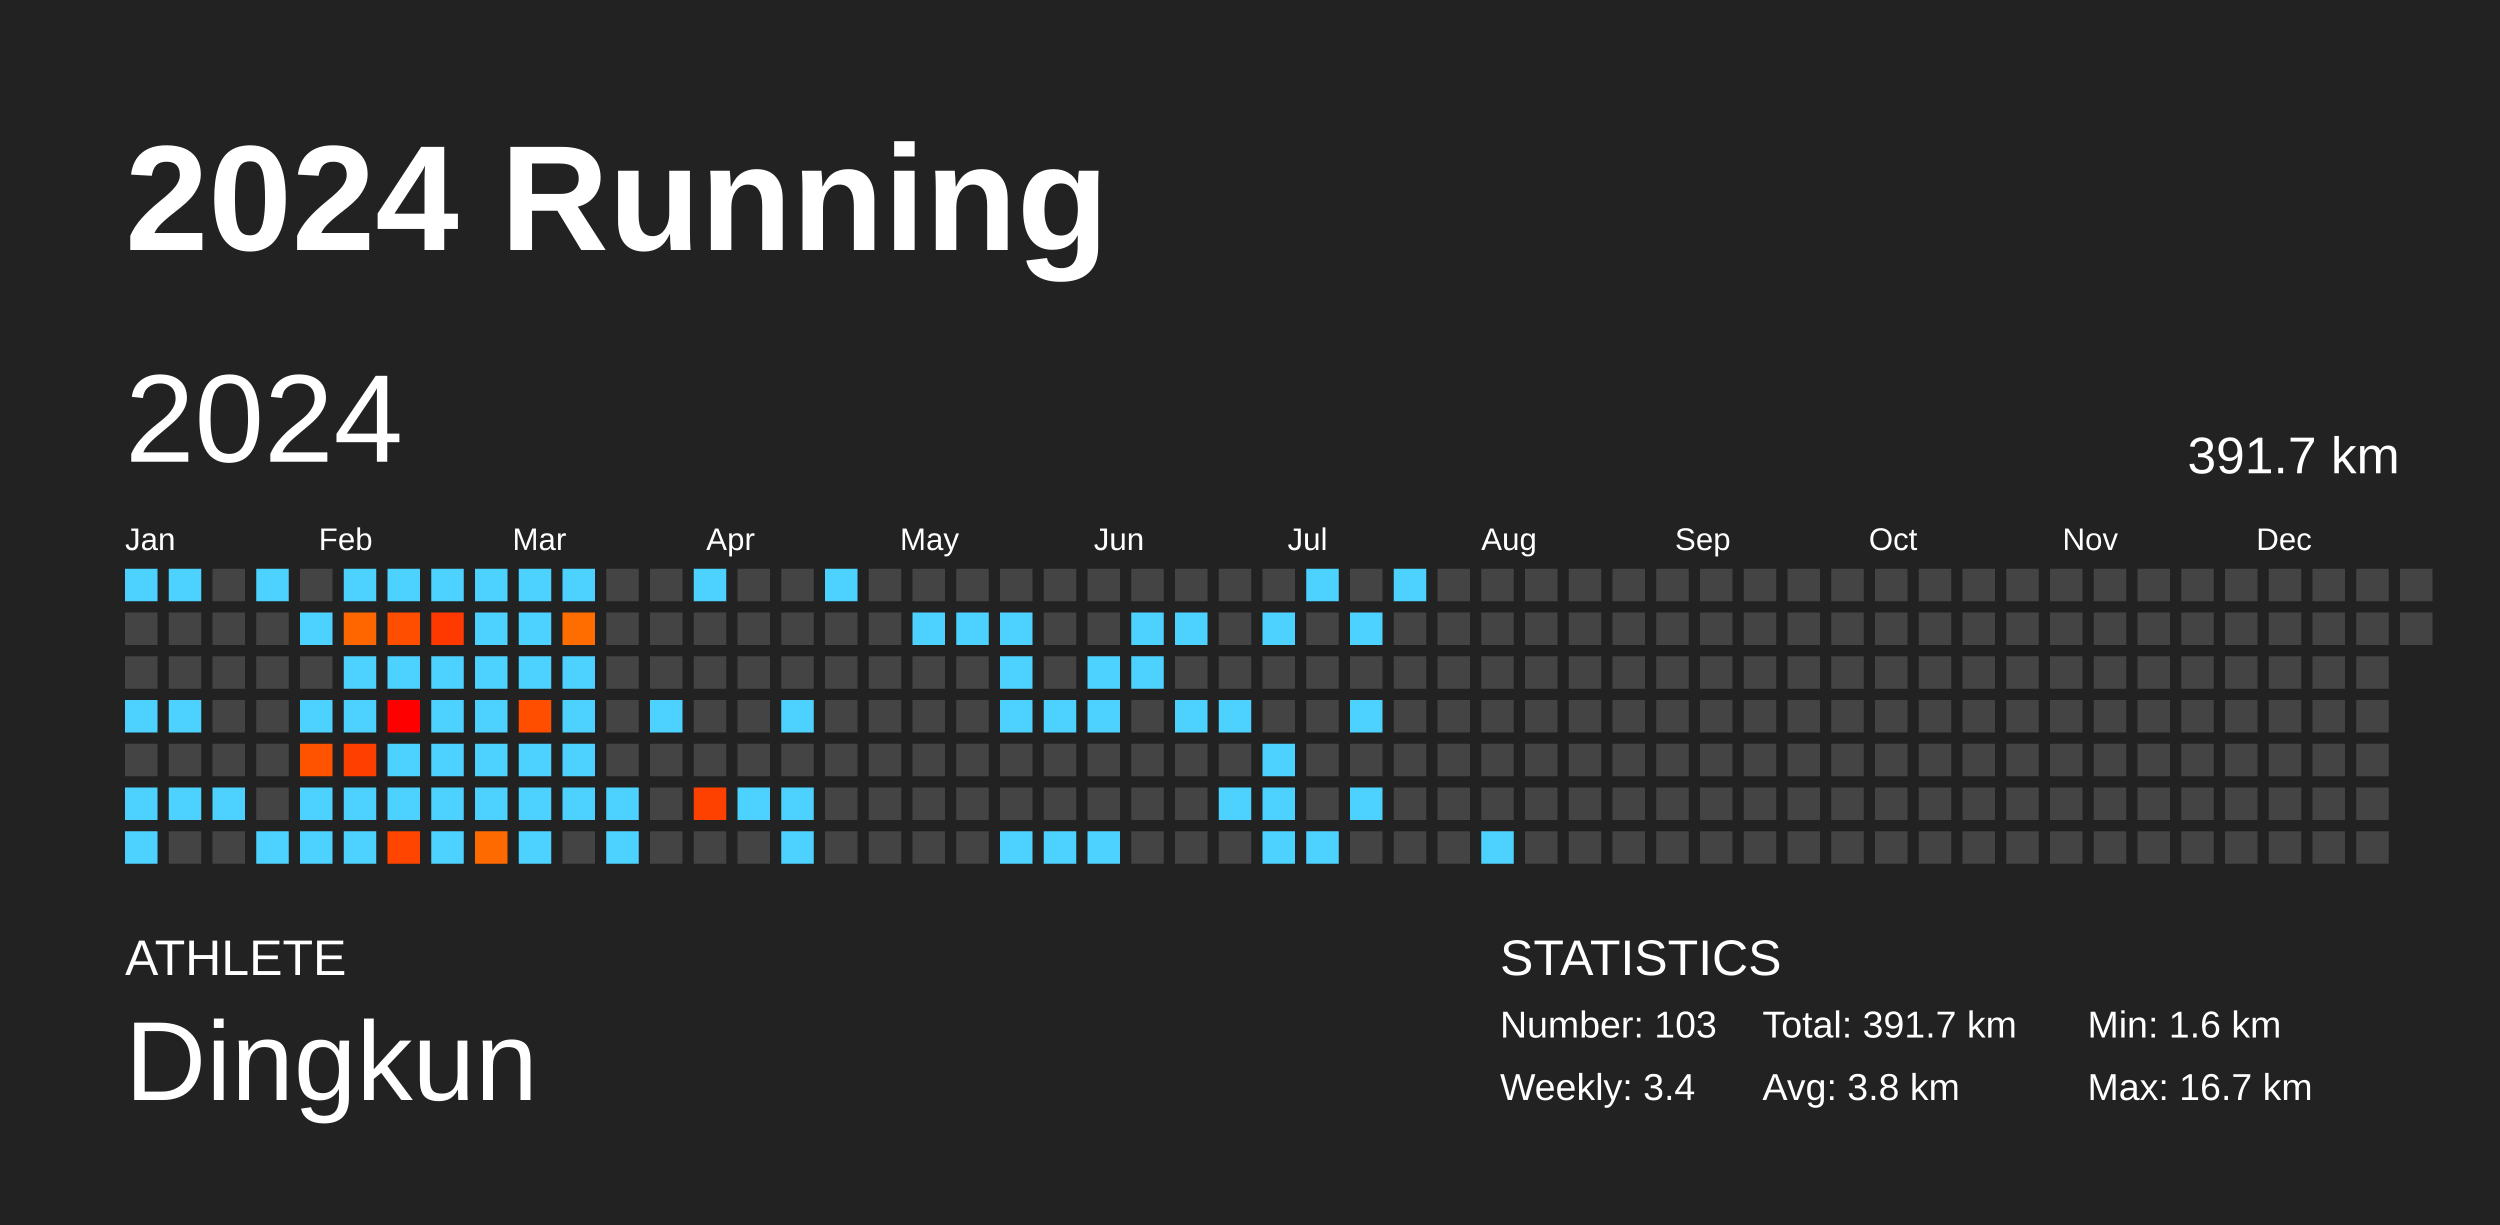
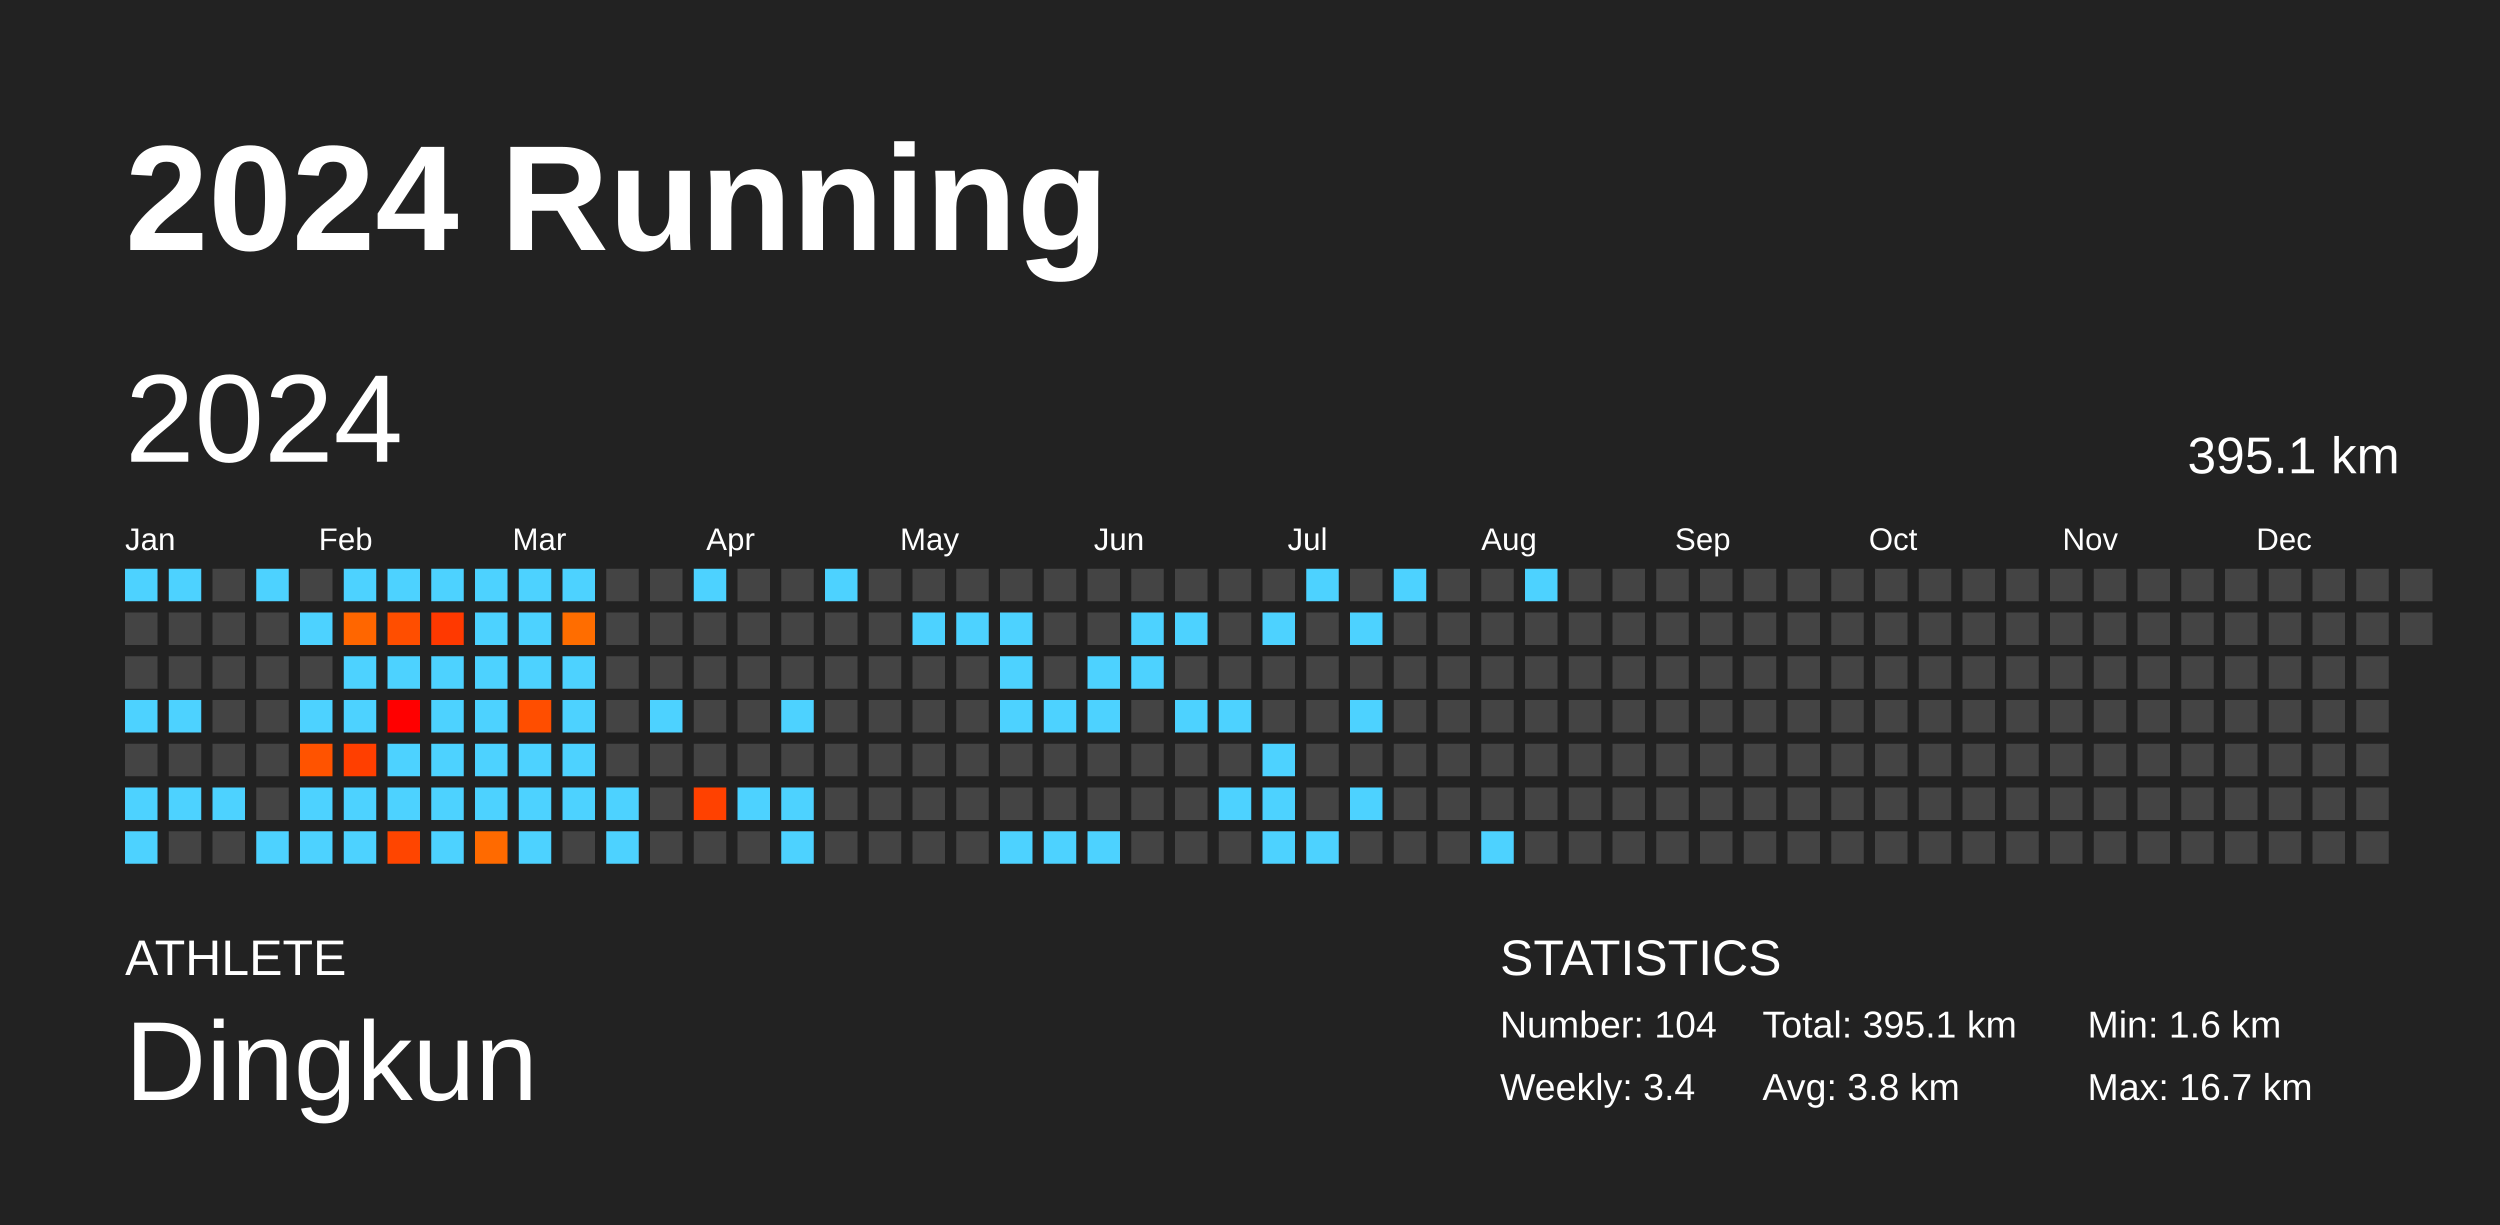
<svg xmlns="http://www.w3.org/2000/svg" baseProfile="full" height="98mm" version="1.1" viewBox="0,0,200,98" width="200mm">
  <defs />
  <rect fill="#222222" height="98" width="200" x="0" y="0" />
  <text fill="#FFFFFF" style="font-size:12px; font-family:Arial; font-weight:bold;" x="10" y="20">2024 Running</text>
  <text fill="#FFFFFF" style="font-size:4px; font-family:Arial" x="10" y="78">ATHLETE</text>
  <text fill="#FFFFFF" style="font-size:9px; font-family:Arial" x="10" y="88">Dingkun</text>
  <text fill="#FFFFFF" style="font-size:4px; font-family:Arial" x="120" y="78">STATISTICS</text>
-   <text fill="#FFFFFF" style="font-size:3px; font-family:Arial" x="120" y="83">Number: 103</text>
+   <text fill="#FFFFFF" style="font-size:3px; font-family:Arial" x="120" y="83">Number: 104</text>
  <text fill="#FFFFFF" style="font-size:3px; font-family:Arial" x="120" y="88">Weekly: 3.4</text>
-   <text fill="#FFFFFF" style="font-size:3px; font-family:Arial" x="141" y="83">Total: 391.7 km</text>
+   <text fill="#FFFFFF" style="font-size:3px; font-family:Arial" x="141" y="83">Total: 395.1 km</text>
  <text fill="#FFFFFF" style="font-size:3px; font-family:Arial" x="141" y="88">Avg: 3.8 km</text>
  <text fill="#FFFFFF" style="font-size:3px; font-family:Arial" x="167" y="83">Min: 1.6 km</text>
  <text fill="#FFFFFF" style="font-size:3px; font-family:Arial" x="167" y="88">Max: 16.7 km</text>
  <text dominant-baseline="hanging" fill="#FFFFFF" style="font-size:10.0px; font-family:Arial;" x="10" y="30">2024</text>
-   <text dominant-baseline="hanging" fill="#FFFFFF" style="font-size:4.125px; font-family:Arial;" x="175" y="35">391.7 km</text>
+   <text dominant-baseline="hanging" fill="#FFFFFF" style="font-size:4.125px; font-family:Arial;" x="175" y="35">395.1 km</text>
  <text fill="#FFFFFF" style="font-size:2.5px; font-family:Arial" x="10.0" y="44">Jan</text>
  <text fill="#FFFFFF" style="font-size:2.5px; font-family:Arial" x="25.5" y="44">Feb</text>
  <text fill="#FFFFFF" style="font-size:2.5px; font-family:Arial" x="41.0" y="44">Mar</text>
  <text fill="#FFFFFF" style="font-size:2.5px; font-family:Arial" x="56.5" y="44">Apr</text>
  <text fill="#FFFFFF" style="font-size:2.5px; font-family:Arial" x="72.0" y="44">May</text>
  <text fill="#FFFFFF" style="font-size:2.5px; font-family:Arial" x="87.5" y="44">Jun</text>
  <text fill="#FFFFFF" style="font-size:2.5px; font-family:Arial" x="103.0" y="44">Jul</text>
  <text fill="#FFFFFF" style="font-size:2.5px; font-family:Arial" x="118.5" y="44">Aug</text>
  <text fill="#FFFFFF" style="font-size:2.5px; font-family:Arial" x="134.0" y="44">Sep</text>
  <text fill="#FFFFFF" style="font-size:2.5px; font-family:Arial" x="149.5" y="44">Oct</text>
  <text fill="#FFFFFF" style="font-size:2.5px; font-family:Arial" x="165.0" y="44">Nov</text>
  <text fill="#FFFFFF" style="font-size:2.5px; font-family:Arial" x="180.5" y="44">Dec</text>
  <rect fill="#4dd2ff" height="2.6" width="2.6" x="10.0" y="45.5" />
  <rect fill="#444444" height="2.6" width="2.6" x="10.0" y="49.0" />
  <rect fill="#444444" height="2.6" width="2.6" x="10.0" y="52.5" />
  <rect fill="#4dd2ff" height="2.6" width="2.6" x="10.0" y="56.0" />
  <rect fill="#444444" height="2.6" width="2.6" x="10.0" y="59.5" />
  <rect fill="#4dd2ff" height="2.6" width="2.6" x="10.0" y="63.0" />
  <rect fill="#4dd2ff" height="2.6" width="2.6" x="10.0" y="66.5" />
  <rect fill="#4dd2ff" height="2.6" width="2.6" x="13.5" y="45.5" />
  <rect fill="#444444" height="2.6" width="2.6" x="13.5" y="49.0" />
  <rect fill="#444444" height="2.6" width="2.6" x="13.5" y="52.5" />
  <rect fill="#4dd2ff" height="2.6" width="2.6" x="13.5" y="56.0" />
  <rect fill="#444444" height="2.6" width="2.6" x="13.5" y="59.5" />
  <rect fill="#4dd2ff" height="2.6" width="2.6" x="13.5" y="63.0" />
  <rect fill="#444444" height="2.6" width="2.6" x="13.5" y="66.5" />
  <rect fill="#444444" height="2.6" width="2.6" x="17.0" y="45.5" />
  <rect fill="#444444" height="2.6" width="2.6" x="17.0" y="49.0" />
  <rect fill="#444444" height="2.6" width="2.6" x="17.0" y="52.5" />
  <rect fill="#444444" height="2.6" width="2.6" x="17.0" y="56.0" />
  <rect fill="#444444" height="2.6" width="2.6" x="17.0" y="59.5" />
  <rect fill="#4dd2ff" height="2.6" width="2.6" x="17.0" y="63.0" />
  <rect fill="#444444" height="2.6" width="2.6" x="17.0" y="66.5" />
  <rect fill="#4dd2ff" height="2.6" width="2.6" x="20.5" y="45.5" />
  <rect fill="#444444" height="2.6" width="2.6" x="20.5" y="49.0" />
  <rect fill="#444444" height="2.6" width="2.6" x="20.5" y="52.5" />
  <rect fill="#444444" height="2.6" width="2.6" x="20.5" y="56.0" />
  <rect fill="#444444" height="2.6" width="2.6" x="20.5" y="59.5" />
  <rect fill="#444444" height="2.6" width="2.6" x="20.5" y="63.0" />
  <rect fill="#4dd2ff" height="2.6" width="2.6" x="20.5" y="66.5" />
  <rect fill="#444444" height="2.6" width="2.6" x="24.0" y="45.5" />
  <rect fill="#4dd2ff" height="2.6" width="2.6" x="24.0" y="49.0" />
  <rect fill="#444444" height="2.6" width="2.6" x="24.0" y="52.5" />
  <rect fill="#4dd2ff" height="2.6" width="2.6" x="24.0" y="56.0" />
  <rect fill="#ff5300" height="2.6" width="2.6" x="24.0" y="59.5" />
  <rect fill="#4dd2ff" height="2.6" width="2.6" x="24.0" y="63.0" />
  <rect fill="#4dd2ff" height="2.6" width="2.6" x="24.0" y="66.5" />
  <rect fill="#4dd2ff" height="2.6" width="2.6" x="27.5" y="45.5" />
  <rect fill="#ff6600" height="2.6" width="2.6" x="27.5" y="49.0" />
  <rect fill="#4dd2ff" height="2.6" width="2.6" x="27.5" y="52.5" />
  <rect fill="#4dd2ff" height="2.6" width="2.6" x="27.5" y="56.0" />
  <rect fill="#ff3f00" height="2.6" width="2.6" x="27.5" y="59.5" />
  <rect fill="#4dd2ff" height="2.6" width="2.6" x="27.5" y="63.0" />
  <rect fill="#4dd2ff" height="2.6" width="2.6" x="27.5" y="66.5" />
  <rect fill="#4dd2ff" height="2.6" width="2.6" x="31.0" y="45.5" />
  <rect fill="#ff4e00" height="2.6" width="2.6" x="31.0" y="49.0" />
  <rect fill="#4dd2ff" height="2.6" width="2.6" x="31.0" y="52.5" />
  <rect fill="#ff0000" height="2.6" width="2.6" x="31.0" y="56.0" />
  <rect fill="#4dd2ff" height="2.6" width="2.6" x="31.0" y="59.5" />
  <rect fill="#4dd2ff" height="2.6" width="2.6" x="31.0" y="63.0" />
  <rect fill="#ff4500" height="2.6" width="2.6" x="31.0" y="66.5" />
  <rect fill="#4dd2ff" height="2.6" width="2.6" x="34.5" y="45.5" />
  <rect fill="#ff3900" height="2.6" width="2.6" x="34.5" y="49.0" />
  <rect fill="#4dd2ff" height="2.6" width="2.6" x="34.5" y="52.5" />
  <rect fill="#4dd2ff" height="2.6" width="2.6" x="34.5" y="56.0" />
  <rect fill="#4dd2ff" height="2.6" width="2.6" x="34.5" y="59.5" />
  <rect fill="#4dd2ff" height="2.6" width="2.6" x="34.5" y="63.0" />
  <rect fill="#4dd2ff" height="2.6" width="2.6" x="34.5" y="66.5" />
  <rect fill="#4dd2ff" height="2.6" width="2.6" x="38.0" y="45.5" />
  <rect fill="#4dd2ff" height="2.6" width="2.6" x="38.0" y="49.0" />
  <rect fill="#4dd2ff" height="2.6" width="2.6" x="38.0" y="52.5" />
  <rect fill="#4dd2ff" height="2.6" width="2.6" x="38.0" y="56.0" />
  <rect fill="#4dd2ff" height="2.6" width="2.6" x="38.0" y="59.5" />
  <rect fill="#4dd2ff" height="2.6" width="2.6" x="38.0" y="63.0" />
  <rect fill="#ff6a00" height="2.6" width="2.6" x="38.0" y="66.5" />
  <rect fill="#4dd2ff" height="2.6" width="2.6" x="41.5" y="45.5" />
  <rect fill="#4dd2ff" height="2.6" width="2.6" x="41.5" y="49.0" />
  <rect fill="#4dd2ff" height="2.6" width="2.6" x="41.5" y="52.5" />
  <rect fill="#ff4e00" height="2.6" width="2.6" x="41.5" y="56.0" />
  <rect fill="#4dd2ff" height="2.6" width="2.6" x="41.5" y="59.5" />
  <rect fill="#4dd2ff" height="2.6" width="2.6" x="41.5" y="63.0" />
  <rect fill="#4dd2ff" height="2.6" width="2.6" x="41.5" y="66.5" />
  <rect fill="#4dd2ff" height="2.6" width="2.6" x="45.0" y="45.5" />
  <rect fill="#ff6d00" height="2.6" width="2.6" x="45.0" y="49.0" />
  <rect fill="#4dd2ff" height="2.6" width="2.6" x="45.0" y="52.5" />
  <rect fill="#4dd2ff" height="2.6" width="2.6" x="45.0" y="56.0" />
  <rect fill="#4dd2ff" height="2.6" width="2.6" x="45.0" y="59.5" />
  <rect fill="#4dd2ff" height="2.6" width="2.6" x="45.0" y="63.0" />
  <rect fill="#444444" height="2.6" width="2.6" x="45.0" y="66.5" />
  <rect fill="#444444" height="2.6" width="2.6" x="48.5" y="45.5" />
  <rect fill="#444444" height="2.6" width="2.6" x="48.5" y="49.0" />
  <rect fill="#444444" height="2.6" width="2.6" x="48.5" y="52.5" />
  <rect fill="#444444" height="2.6" width="2.6" x="48.5" y="56.0" />
  <rect fill="#444444" height="2.6" width="2.6" x="48.5" y="59.5" />
  <rect fill="#4dd2ff" height="2.6" width="2.6" x="48.5" y="63.0" />
  <rect fill="#4dd2ff" height="2.6" width="2.6" x="48.5" y="66.5" />
  <rect fill="#444444" height="2.6" width="2.6" x="52.0" y="45.5" />
  <rect fill="#444444" height="2.6" width="2.6" x="52.0" y="49.0" />
  <rect fill="#444444" height="2.6" width="2.6" x="52.0" y="52.5" />
  <rect fill="#4dd2ff" height="2.6" width="2.6" x="52.0" y="56.0" />
  <rect fill="#444444" height="2.6" width="2.6" x="52.0" y="59.5" />
  <rect fill="#444444" height="2.6" width="2.6" x="52.0" y="63.0" />
  <rect fill="#444444" height="2.6" width="2.6" x="52.0" y="66.5" />
  <rect fill="#4dd2ff" height="2.6" width="2.6" x="55.5" y="45.5" />
  <rect fill="#444444" height="2.6" width="2.6" x="55.5" y="49.0" />
  <rect fill="#444444" height="2.6" width="2.6" x="55.5" y="52.5" />
  <rect fill="#444444" height="2.6" width="2.6" x="55.5" y="56.0" />
  <rect fill="#444444" height="2.6" width="2.6" x="55.5" y="59.5" />
  <rect fill="#ff4100" height="2.6" width="2.6" x="55.5" y="63.0" />
  <rect fill="#444444" height="2.6" width="2.6" x="55.5" y="66.5" />
  <rect fill="#444444" height="2.6" width="2.6" x="59.0" y="45.5" />
  <rect fill="#444444" height="2.6" width="2.6" x="59.0" y="49.0" />
  <rect fill="#444444" height="2.6" width="2.6" x="59.0" y="52.5" />
  <rect fill="#444444" height="2.6" width="2.6" x="59.0" y="56.0" />
  <rect fill="#444444" height="2.6" width="2.6" x="59.0" y="59.5" />
  <rect fill="#4dd2ff" height="2.6" width="2.6" x="59.0" y="63.0" />
  <rect fill="#444444" height="2.6" width="2.6" x="59.0" y="66.5" />
  <rect fill="#444444" height="2.6" width="2.6" x="62.5" y="45.5" />
  <rect fill="#444444" height="2.6" width="2.6" x="62.5" y="49.0" />
  <rect fill="#444444" height="2.6" width="2.6" x="62.5" y="52.5" />
  <rect fill="#4dd2ff" height="2.6" width="2.6" x="62.5" y="56.0" />
  <rect fill="#444444" height="2.6" width="2.6" x="62.5" y="59.5" />
  <rect fill="#4dd2ff" height="2.6" width="2.6" x="62.5" y="63.0" />
  <rect fill="#4dd2ff" height="2.6" width="2.6" x="62.5" y="66.5" />
  <rect fill="#4dd2ff" height="2.6" width="2.6" x="66.0" y="45.5" />
  <rect fill="#444444" height="2.6" width="2.6" x="66.0" y="49.0" />
  <rect fill="#444444" height="2.6" width="2.6" x="66.0" y="52.5" />
  <rect fill="#444444" height="2.6" width="2.6" x="66.0" y="56.0" />
  <rect fill="#444444" height="2.6" width="2.6" x="66.0" y="59.5" />
  <rect fill="#444444" height="2.6" width="2.6" x="66.0" y="63.0" />
  <rect fill="#444444" height="2.6" width="2.6" x="66.0" y="66.5" />
  <rect fill="#444444" height="2.6" width="2.6" x="69.5" y="45.5" />
  <rect fill="#444444" height="2.6" width="2.6" x="69.5" y="49.0" />
  <rect fill="#444444" height="2.6" width="2.6" x="69.5" y="52.5" />
  <rect fill="#444444" height="2.6" width="2.6" x="69.5" y="56.0" />
  <rect fill="#444444" height="2.6" width="2.6" x="69.5" y="59.5" />
  <rect fill="#444444" height="2.6" width="2.6" x="69.5" y="63.0" />
  <rect fill="#444444" height="2.6" width="2.6" x="69.5" y="66.5" />
  <rect fill="#444444" height="2.6" width="2.6" x="73.0" y="45.5" />
  <rect fill="#4dd2ff" height="2.6" width="2.6" x="73.0" y="49.0" />
  <rect fill="#444444" height="2.6" width="2.6" x="73.0" y="52.5" />
  <rect fill="#444444" height="2.6" width="2.6" x="73.0" y="56.0" />
  <rect fill="#444444" height="2.6" width="2.6" x="73.0" y="59.5" />
  <rect fill="#444444" height="2.6" width="2.6" x="73.0" y="63.0" />
  <rect fill="#444444" height="2.6" width="2.6" x="73.0" y="66.5" />
  <rect fill="#444444" height="2.6" width="2.6" x="76.5" y="45.5" />
  <rect fill="#4dd2ff" height="2.6" width="2.6" x="76.5" y="49.0" />
  <rect fill="#444444" height="2.6" width="2.6" x="76.5" y="52.5" />
  <rect fill="#444444" height="2.6" width="2.6" x="76.5" y="56.0" />
  <rect fill="#444444" height="2.6" width="2.6" x="76.5" y="59.5" />
  <rect fill="#444444" height="2.6" width="2.6" x="76.5" y="63.0" />
  <rect fill="#444444" height="2.6" width="2.6" x="76.5" y="66.5" />
  <rect fill="#444444" height="2.6" width="2.6" x="80.0" y="45.5" />
  <rect fill="#4dd2ff" height="2.6" width="2.6" x="80.0" y="49.0" />
  <rect fill="#4dd2ff" height="2.6" width="2.6" x="80.0" y="52.5" />
  <rect fill="#4dd2ff" height="2.6" width="2.6" x="80.0" y="56.0" />
  <rect fill="#444444" height="2.6" width="2.6" x="80.0" y="59.5" />
  <rect fill="#444444" height="2.6" width="2.6" x="80.0" y="63.0" />
  <rect fill="#4dd2ff" height="2.6" width="2.6" x="80.0" y="66.5" />
  <rect fill="#444444" height="2.6" width="2.6" x="83.5" y="45.5" />
  <rect fill="#444444" height="2.6" width="2.6" x="83.5" y="49.0" />
  <rect fill="#444444" height="2.6" width="2.6" x="83.5" y="52.5" />
  <rect fill="#4dd2ff" height="2.6" width="2.6" x="83.5" y="56.0" />
  <rect fill="#444444" height="2.6" width="2.6" x="83.5" y="59.5" />
  <rect fill="#444444" height="2.6" width="2.6" x="83.5" y="63.0" />
  <rect fill="#4dd2ff" height="2.6" width="2.6" x="83.5" y="66.5" />
  <rect fill="#444444" height="2.6" width="2.6" x="87.0" y="45.5" />
  <rect fill="#444444" height="2.6" width="2.6" x="87.0" y="49.0" />
  <rect fill="#4dd2ff" height="2.6" width="2.6" x="87.0" y="52.5" />
  <rect fill="#4dd2ff" height="2.6" width="2.6" x="87.0" y="56.0" />
  <rect fill="#444444" height="2.6" width="2.6" x="87.0" y="59.5" />
  <rect fill="#444444" height="2.6" width="2.6" x="87.0" y="63.0" />
  <rect fill="#4dd2ff" height="2.6" width="2.6" x="87.0" y="66.5" />
  <rect fill="#444444" height="2.6" width="2.6" x="90.5" y="45.5" />
  <rect fill="#4dd2ff" height="2.6" width="2.6" x="90.5" y="49.0" />
  <rect fill="#4dd2ff" height="2.6" width="2.6" x="90.5" y="52.5" />
  <rect fill="#444444" height="2.6" width="2.6" x="90.5" y="56.0" />
  <rect fill="#444444" height="2.6" width="2.6" x="90.5" y="59.5" />
  <rect fill="#444444" height="2.6" width="2.6" x="90.5" y="63.0" />
  <rect fill="#444444" height="2.6" width="2.6" x="90.5" y="66.5" />
  <rect fill="#444444" height="2.6" width="2.6" x="94.0" y="45.5" />
  <rect fill="#4dd2ff" height="2.6" width="2.6" x="94.0" y="49.0" />
  <rect fill="#444444" height="2.6" width="2.6" x="94.0" y="52.5" />
  <rect fill="#4dd2ff" height="2.6" width="2.6" x="94.0" y="56.0" />
  <rect fill="#444444" height="2.6" width="2.6" x="94.0" y="59.5" />
  <rect fill="#444444" height="2.6" width="2.6" x="94.0" y="63.0" />
  <rect fill="#444444" height="2.6" width="2.6" x="94.0" y="66.5" />
  <rect fill="#444444" height="2.6" width="2.6" x="97.5" y="45.5" />
  <rect fill="#444444" height="2.6" width="2.6" x="97.5" y="49.0" />
  <rect fill="#444444" height="2.6" width="2.6" x="97.5" y="52.5" />
  <rect fill="#4dd2ff" height="2.6" width="2.6" x="97.5" y="56.0" />
  <rect fill="#444444" height="2.6" width="2.6" x="97.5" y="59.5" />
  <rect fill="#4dd2ff" height="2.6" width="2.6" x="97.5" y="63.0" />
  <rect fill="#444444" height="2.6" width="2.6" x="97.5" y="66.5" />
  <rect fill="#444444" height="2.6" width="2.6" x="101.0" y="45.5" />
  <rect fill="#4dd2ff" height="2.6" width="2.6" x="101.0" y="49.0" />
  <rect fill="#444444" height="2.6" width="2.6" x="101.0" y="52.5" />
  <rect fill="#444444" height="2.6" width="2.6" x="101.0" y="56.0" />
  <rect fill="#4dd2ff" height="2.6" width="2.6" x="101.0" y="59.5" />
  <rect fill="#4dd2ff" height="2.6" width="2.6" x="101.0" y="63.0" />
  <rect fill="#4dd2ff" height="2.6" width="2.6" x="101.0" y="66.5" />
  <rect fill="#4dd2ff" height="2.6" width="2.6" x="104.5" y="45.5" />
  <rect fill="#444444" height="2.6" width="2.6" x="104.5" y="49.0" />
  <rect fill="#444444" height="2.6" width="2.6" x="104.5" y="52.5" />
  <rect fill="#444444" height="2.6" width="2.6" x="104.5" y="56.0" />
  <rect fill="#444444" height="2.6" width="2.6" x="104.5" y="59.5" />
  <rect fill="#444444" height="2.6" width="2.6" x="104.5" y="63.0" />
  <rect fill="#4dd2ff" height="2.6" width="2.6" x="104.5" y="66.5" />
  <rect fill="#444444" height="2.6" width="2.6" x="108.0" y="45.5" />
  <rect fill="#4dd2ff" height="2.6" width="2.6" x="108.0" y="49.0" />
  <rect fill="#444444" height="2.6" width="2.6" x="108.0" y="52.5" />
  <rect fill="#4dd2ff" height="2.6" width="2.6" x="108.0" y="56.0" />
  <rect fill="#444444" height="2.6" width="2.6" x="108.0" y="59.5" />
  <rect fill="#4dd2ff" height="2.6" width="2.6" x="108.0" y="63.0" />
  <rect fill="#444444" height="2.6" width="2.6" x="108.0" y="66.5" />
  <rect fill="#4dd2ff" height="2.6" width="2.6" x="111.5" y="45.5" />
  <rect fill="#444444" height="2.6" width="2.6" x="111.5" y="49.0" />
  <rect fill="#444444" height="2.6" width="2.6" x="111.5" y="52.5" />
  <rect fill="#444444" height="2.6" width="2.6" x="111.5" y="56.0" />
  <rect fill="#444444" height="2.6" width="2.6" x="111.5" y="59.5" />
  <rect fill="#444444" height="2.6" width="2.6" x="111.5" y="63.0" />
  <rect fill="#444444" height="2.6" width="2.6" x="111.5" y="66.5" />
  <rect fill="#444444" height="2.6" width="2.6" x="115.0" y="45.5" />
  <rect fill="#444444" height="2.6" width="2.6" x="115.0" y="49.0" />
  <rect fill="#444444" height="2.6" width="2.6" x="115.0" y="52.5" />
  <rect fill="#444444" height="2.6" width="2.6" x="115.0" y="56.0" />
  <rect fill="#444444" height="2.6" width="2.6" x="115.0" y="59.5" />
  <rect fill="#444444" height="2.6" width="2.6" x="115.0" y="63.0" />
  <rect fill="#444444" height="2.6" width="2.6" x="115.0" y="66.5" />
  <rect fill="#444444" height="2.6" width="2.6" x="118.5" y="45.5" />
  <rect fill="#444444" height="2.6" width="2.6" x="118.5" y="49.0" />
  <rect fill="#444444" height="2.6" width="2.6" x="118.5" y="52.5" />
  <rect fill="#444444" height="2.6" width="2.6" x="118.5" y="56.0" />
  <rect fill="#444444" height="2.6" width="2.6" x="118.5" y="59.5" />
  <rect fill="#444444" height="2.6" width="2.6" x="118.5" y="63.0" />
  <rect fill="#4dd2ff" height="2.6" width="2.6" x="118.5" y="66.5" />
-   <rect fill="#444444" height="2.6" width="2.6" x="122.0" y="45.5" />
+   <rect fill="#4dd2ff" height="2.6" width="2.6" x="122.0" y="45.5" />
  <rect fill="#444444" height="2.6" width="2.6" x="122.0" y="49.0" />
  <rect fill="#444444" height="2.6" width="2.6" x="122.0" y="52.5" />
  <rect fill="#444444" height="2.6" width="2.6" x="122.0" y="56.0" />
  <rect fill="#444444" height="2.6" width="2.6" x="122.0" y="59.5" />
  <rect fill="#444444" height="2.6" width="2.6" x="122.0" y="63.0" />
  <rect fill="#444444" height="2.6" width="2.6" x="122.0" y="66.5" />
  <rect fill="#444444" height="2.6" width="2.6" x="125.5" y="45.5" />
  <rect fill="#444444" height="2.6" width="2.6" x="125.5" y="49.0" />
  <rect fill="#444444" height="2.6" width="2.6" x="125.5" y="52.5" />
  <rect fill="#444444" height="2.6" width="2.6" x="125.5" y="56.0" />
  <rect fill="#444444" height="2.6" width="2.6" x="125.5" y="59.5" />
  <rect fill="#444444" height="2.6" width="2.6" x="125.5" y="63.0" />
  <rect fill="#444444" height="2.6" width="2.6" x="125.5" y="66.5" />
  <rect fill="#444444" height="2.6" width="2.6" x="129.0" y="45.5" />
  <rect fill="#444444" height="2.6" width="2.6" x="129.0" y="49.0" />
  <rect fill="#444444" height="2.6" width="2.6" x="129.0" y="52.5" />
  <rect fill="#444444" height="2.6" width="2.6" x="129.0" y="56.0" />
  <rect fill="#444444" height="2.6" width="2.6" x="129.0" y="59.5" />
  <rect fill="#444444" height="2.6" width="2.6" x="129.0" y="63.0" />
  <rect fill="#444444" height="2.6" width="2.6" x="129.0" y="66.5" />
  <rect fill="#444444" height="2.6" width="2.6" x="132.5" y="45.5" />
  <rect fill="#444444" height="2.6" width="2.6" x="132.5" y="49.0" />
  <rect fill="#444444" height="2.6" width="2.6" x="132.5" y="52.5" />
  <rect fill="#444444" height="2.6" width="2.6" x="132.5" y="56.0" />
  <rect fill="#444444" height="2.6" width="2.6" x="132.5" y="59.5" />
  <rect fill="#444444" height="2.6" width="2.6" x="132.5" y="63.0" />
  <rect fill="#444444" height="2.6" width="2.6" x="132.5" y="66.5" />
  <rect fill="#444444" height="2.6" width="2.6" x="136.0" y="45.5" />
  <rect fill="#444444" height="2.6" width="2.6" x="136.0" y="49.0" />
  <rect fill="#444444" height="2.6" width="2.6" x="136.0" y="52.5" />
  <rect fill="#444444" height="2.6" width="2.6" x="136.0" y="56.0" />
  <rect fill="#444444" height="2.6" width="2.6" x="136.0" y="59.5" />
  <rect fill="#444444" height="2.6" width="2.6" x="136.0" y="63.0" />
  <rect fill="#444444" height="2.6" width="2.6" x="136.0" y="66.5" />
  <rect fill="#444444" height="2.6" width="2.6" x="139.5" y="45.5" />
  <rect fill="#444444" height="2.6" width="2.6" x="139.5" y="49.0" />
  <rect fill="#444444" height="2.6" width="2.6" x="139.5" y="52.5" />
  <rect fill="#444444" height="2.6" width="2.6" x="139.5" y="56.0" />
  <rect fill="#444444" height="2.6" width="2.6" x="139.5" y="59.5" />
  <rect fill="#444444" height="2.6" width="2.6" x="139.5" y="63.0" />
  <rect fill="#444444" height="2.6" width="2.6" x="139.5" y="66.5" />
  <rect fill="#444444" height="2.6" width="2.6" x="143.0" y="45.5" />
  <rect fill="#444444" height="2.6" width="2.6" x="143.0" y="49.0" />
  <rect fill="#444444" height="2.6" width="2.6" x="143.0" y="52.5" />
  <rect fill="#444444" height="2.6" width="2.6" x="143.0" y="56.0" />
  <rect fill="#444444" height="2.6" width="2.6" x="143.0" y="59.5" />
  <rect fill="#444444" height="2.6" width="2.6" x="143.0" y="63.0" />
  <rect fill="#444444" height="2.6" width="2.6" x="143.0" y="66.5" />
  <rect fill="#444444" height="2.6" width="2.6" x="146.5" y="45.5" />
  <rect fill="#444444" height="2.6" width="2.6" x="146.5" y="49.0" />
  <rect fill="#444444" height="2.6" width="2.6" x="146.5" y="52.5" />
  <rect fill="#444444" height="2.6" width="2.6" x="146.5" y="56.0" />
  <rect fill="#444444" height="2.6" width="2.6" x="146.5" y="59.5" />
  <rect fill="#444444" height="2.6" width="2.6" x="146.5" y="63.0" />
  <rect fill="#444444" height="2.6" width="2.6" x="146.5" y="66.5" />
  <rect fill="#444444" height="2.6" width="2.6" x="150.0" y="45.5" />
  <rect fill="#444444" height="2.6" width="2.6" x="150.0" y="49.0" />
  <rect fill="#444444" height="2.6" width="2.6" x="150.0" y="52.5" />
  <rect fill="#444444" height="2.6" width="2.6" x="150.0" y="56.0" />
  <rect fill="#444444" height="2.6" width="2.6" x="150.0" y="59.5" />
  <rect fill="#444444" height="2.6" width="2.6" x="150.0" y="63.0" />
  <rect fill="#444444" height="2.6" width="2.6" x="150.0" y="66.5" />
  <rect fill="#444444" height="2.6" width="2.6" x="153.5" y="45.5" />
  <rect fill="#444444" height="2.6" width="2.6" x="153.5" y="49.0" />
  <rect fill="#444444" height="2.6" width="2.6" x="153.5" y="52.5" />
  <rect fill="#444444" height="2.6" width="2.6" x="153.5" y="56.0" />
  <rect fill="#444444" height="2.6" width="2.6" x="153.5" y="59.5" />
  <rect fill="#444444" height="2.6" width="2.6" x="153.5" y="63.0" />
  <rect fill="#444444" height="2.6" width="2.6" x="153.5" y="66.5" />
  <rect fill="#444444" height="2.6" width="2.6" x="157.0" y="45.5" />
  <rect fill="#444444" height="2.6" width="2.6" x="157.0" y="49.0" />
  <rect fill="#444444" height="2.6" width="2.6" x="157.0" y="52.5" />
  <rect fill="#444444" height="2.6" width="2.6" x="157.0" y="56.0" />
  <rect fill="#444444" height="2.6" width="2.6" x="157.0" y="59.5" />
  <rect fill="#444444" height="2.6" width="2.6" x="157.0" y="63.0" />
  <rect fill="#444444" height="2.6" width="2.6" x="157.0" y="66.5" />
  <rect fill="#444444" height="2.6" width="2.6" x="160.5" y="45.5" />
  <rect fill="#444444" height="2.6" width="2.6" x="160.5" y="49.0" />
  <rect fill="#444444" height="2.6" width="2.6" x="160.5" y="52.5" />
  <rect fill="#444444" height="2.6" width="2.6" x="160.5" y="56.0" />
  <rect fill="#444444" height="2.6" width="2.6" x="160.5" y="59.5" />
  <rect fill="#444444" height="2.6" width="2.6" x="160.5" y="63.0" />
  <rect fill="#444444" height="2.6" width="2.6" x="160.5" y="66.5" />
  <rect fill="#444444" height="2.6" width="2.6" x="164.0" y="45.5" />
  <rect fill="#444444" height="2.6" width="2.6" x="164.0" y="49.0" />
  <rect fill="#444444" height="2.6" width="2.6" x="164.0" y="52.5" />
  <rect fill="#444444" height="2.6" width="2.6" x="164.0" y="56.0" />
  <rect fill="#444444" height="2.6" width="2.6" x="164.0" y="59.5" />
  <rect fill="#444444" height="2.6" width="2.6" x="164.0" y="63.0" />
  <rect fill="#444444" height="2.6" width="2.6" x="164.0" y="66.5" />
  <rect fill="#444444" height="2.6" width="2.6" x="167.5" y="45.5" />
  <rect fill="#444444" height="2.6" width="2.6" x="167.5" y="49.0" />
  <rect fill="#444444" height="2.6" width="2.6" x="167.5" y="52.5" />
  <rect fill="#444444" height="2.6" width="2.6" x="167.5" y="56.0" />
  <rect fill="#444444" height="2.6" width="2.6" x="167.5" y="59.5" />
  <rect fill="#444444" height="2.6" width="2.6" x="167.5" y="63.0" />
  <rect fill="#444444" height="2.6" width="2.6" x="167.5" y="66.5" />
  <rect fill="#444444" height="2.6" width="2.6" x="171.0" y="45.5" />
  <rect fill="#444444" height="2.6" width="2.6" x="171.0" y="49.0" />
  <rect fill="#444444" height="2.6" width="2.6" x="171.0" y="52.5" />
  <rect fill="#444444" height="2.6" width="2.6" x="171.0" y="56.0" />
  <rect fill="#444444" height="2.6" width="2.6" x="171.0" y="59.5" />
  <rect fill="#444444" height="2.6" width="2.6" x="171.0" y="63.0" />
  <rect fill="#444444" height="2.6" width="2.6" x="171.0" y="66.5" />
  <rect fill="#444444" height="2.6" width="2.6" x="174.5" y="45.5" />
  <rect fill="#444444" height="2.6" width="2.6" x="174.5" y="49.0" />
  <rect fill="#444444" height="2.6" width="2.6" x="174.5" y="52.5" />
  <rect fill="#444444" height="2.6" width="2.6" x="174.5" y="56.0" />
  <rect fill="#444444" height="2.6" width="2.6" x="174.5" y="59.5" />
  <rect fill="#444444" height="2.6" width="2.6" x="174.5" y="63.0" />
  <rect fill="#444444" height="2.6" width="2.6" x="174.5" y="66.5" />
  <rect fill="#444444" height="2.6" width="2.6" x="178.0" y="45.5" />
  <rect fill="#444444" height="2.6" width="2.6" x="178.0" y="49.0" />
  <rect fill="#444444" height="2.6" width="2.6" x="178.0" y="52.5" />
  <rect fill="#444444" height="2.6" width="2.6" x="178.0" y="56.0" />
  <rect fill="#444444" height="2.6" width="2.6" x="178.0" y="59.5" />
  <rect fill="#444444" height="2.6" width="2.6" x="178.0" y="63.0" />
  <rect fill="#444444" height="2.6" width="2.6" x="178.0" y="66.5" />
  <rect fill="#444444" height="2.6" width="2.6" x="181.5" y="45.5" />
  <rect fill="#444444" height="2.6" width="2.6" x="181.5" y="49.0" />
  <rect fill="#444444" height="2.6" width="2.6" x="181.5" y="52.5" />
  <rect fill="#444444" height="2.6" width="2.6" x="181.5" y="56.0" />
  <rect fill="#444444" height="2.6" width="2.6" x="181.5" y="59.5" />
  <rect fill="#444444" height="2.6" width="2.6" x="181.5" y="63.0" />
  <rect fill="#444444" height="2.6" width="2.6" x="181.5" y="66.5" />
  <rect fill="#444444" height="2.6" width="2.6" x="185.0" y="45.5" />
  <rect fill="#444444" height="2.6" width="2.6" x="185.0" y="49.0" />
  <rect fill="#444444" height="2.6" width="2.6" x="185.0" y="52.5" />
  <rect fill="#444444" height="2.6" width="2.6" x="185.0" y="56.0" />
  <rect fill="#444444" height="2.6" width="2.6" x="185.0" y="59.5" />
  <rect fill="#444444" height="2.6" width="2.6" x="185.0" y="63.0" />
  <rect fill="#444444" height="2.6" width="2.6" x="185.0" y="66.5" />
  <rect fill="#444444" height="2.6" width="2.6" x="188.5" y="45.5" />
  <rect fill="#444444" height="2.6" width="2.6" x="188.5" y="49.0" />
  <rect fill="#444444" height="2.6" width="2.6" x="188.5" y="52.5" />
  <rect fill="#444444" height="2.6" width="2.6" x="188.5" y="56.0" />
  <rect fill="#444444" height="2.6" width="2.6" x="188.5" y="59.5" />
  <rect fill="#444444" height="2.6" width="2.6" x="188.5" y="63.0" />
  <rect fill="#444444" height="2.6" width="2.6" x="188.5" y="66.5" />
  <rect fill="#444444" height="2.6" width="2.6" x="192.0" y="45.5" />
  <rect fill="#444444" height="2.6" width="2.6" x="192.0" y="49.0" />
</svg>
